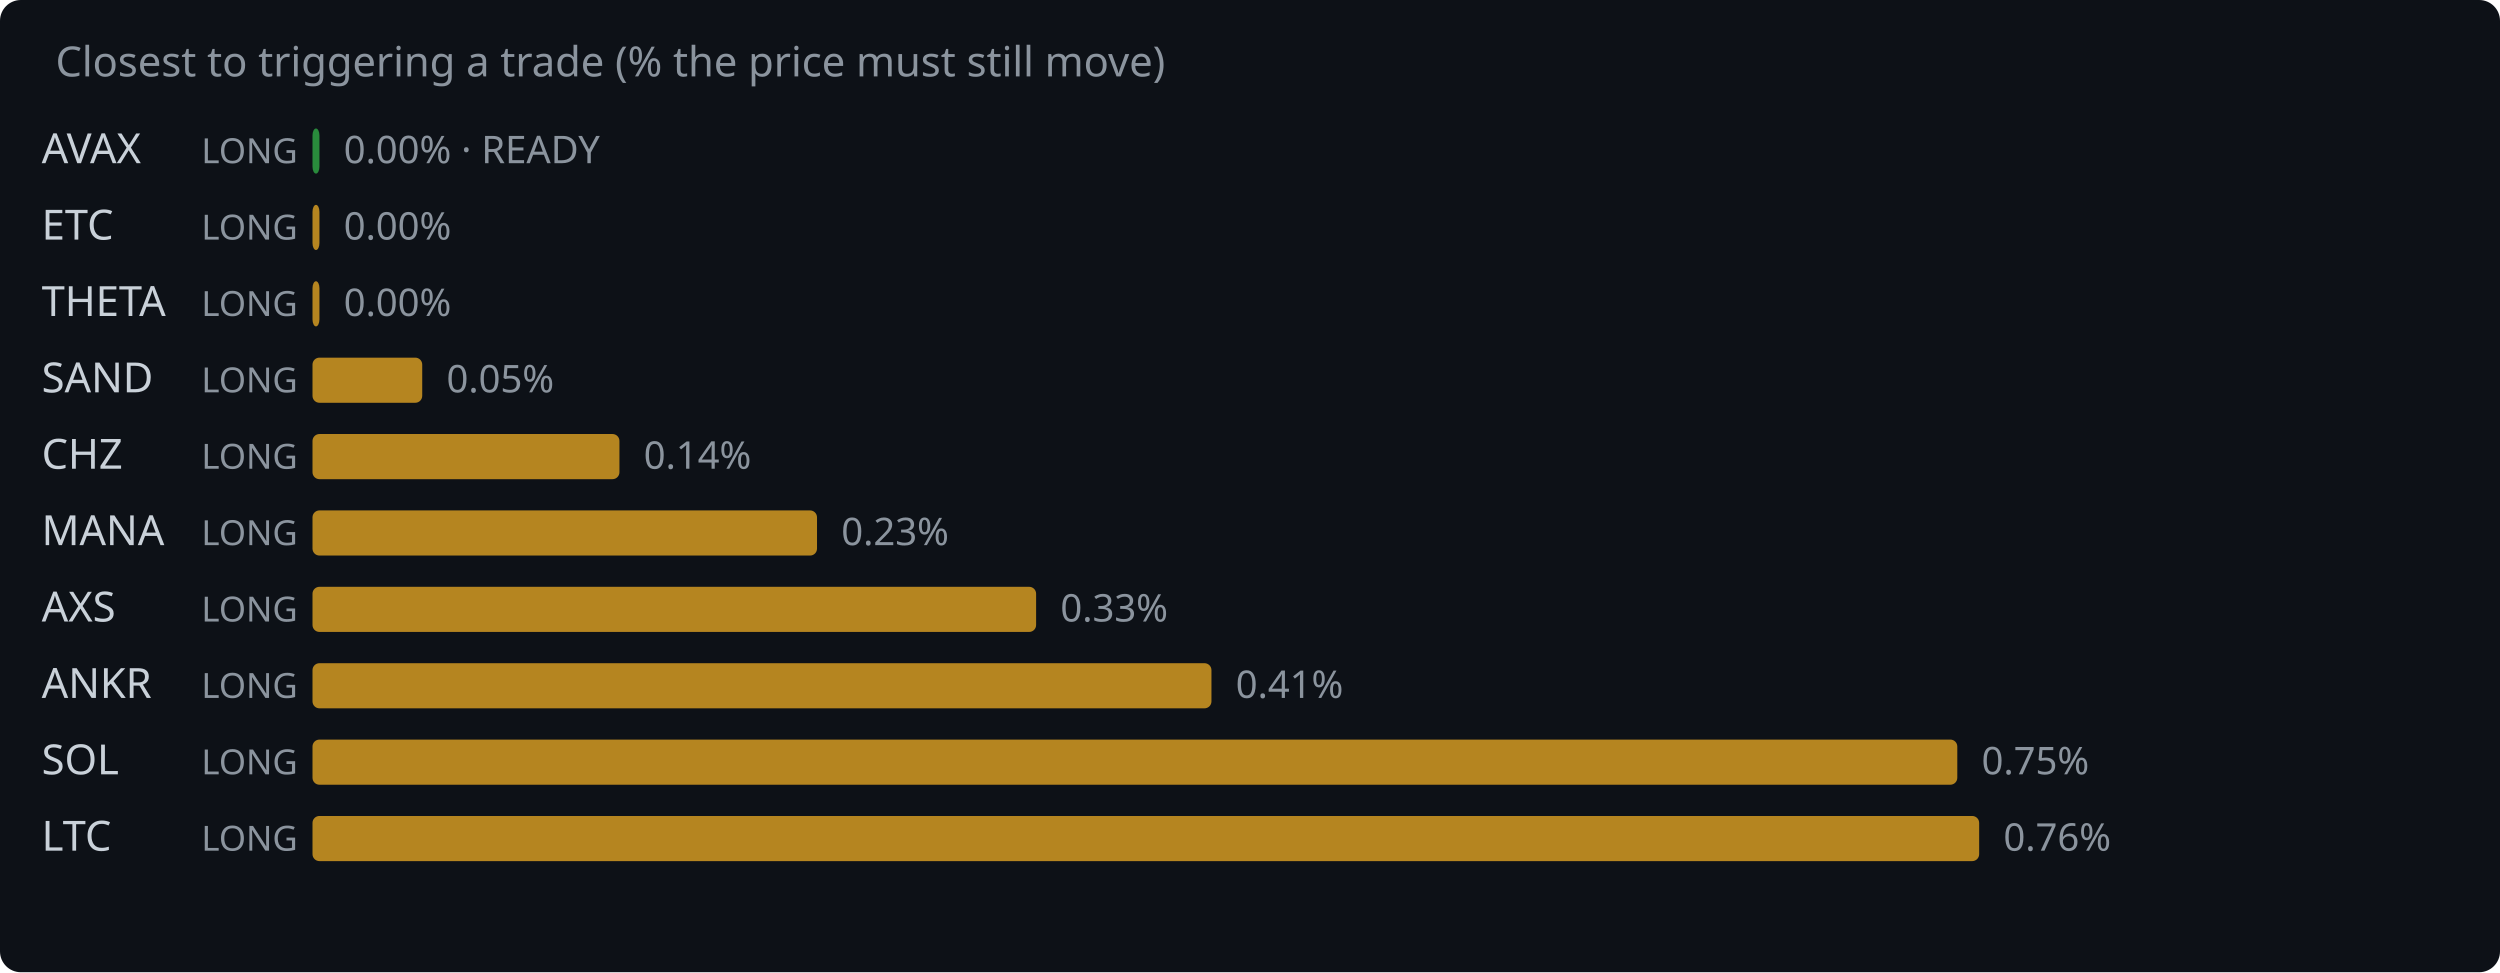
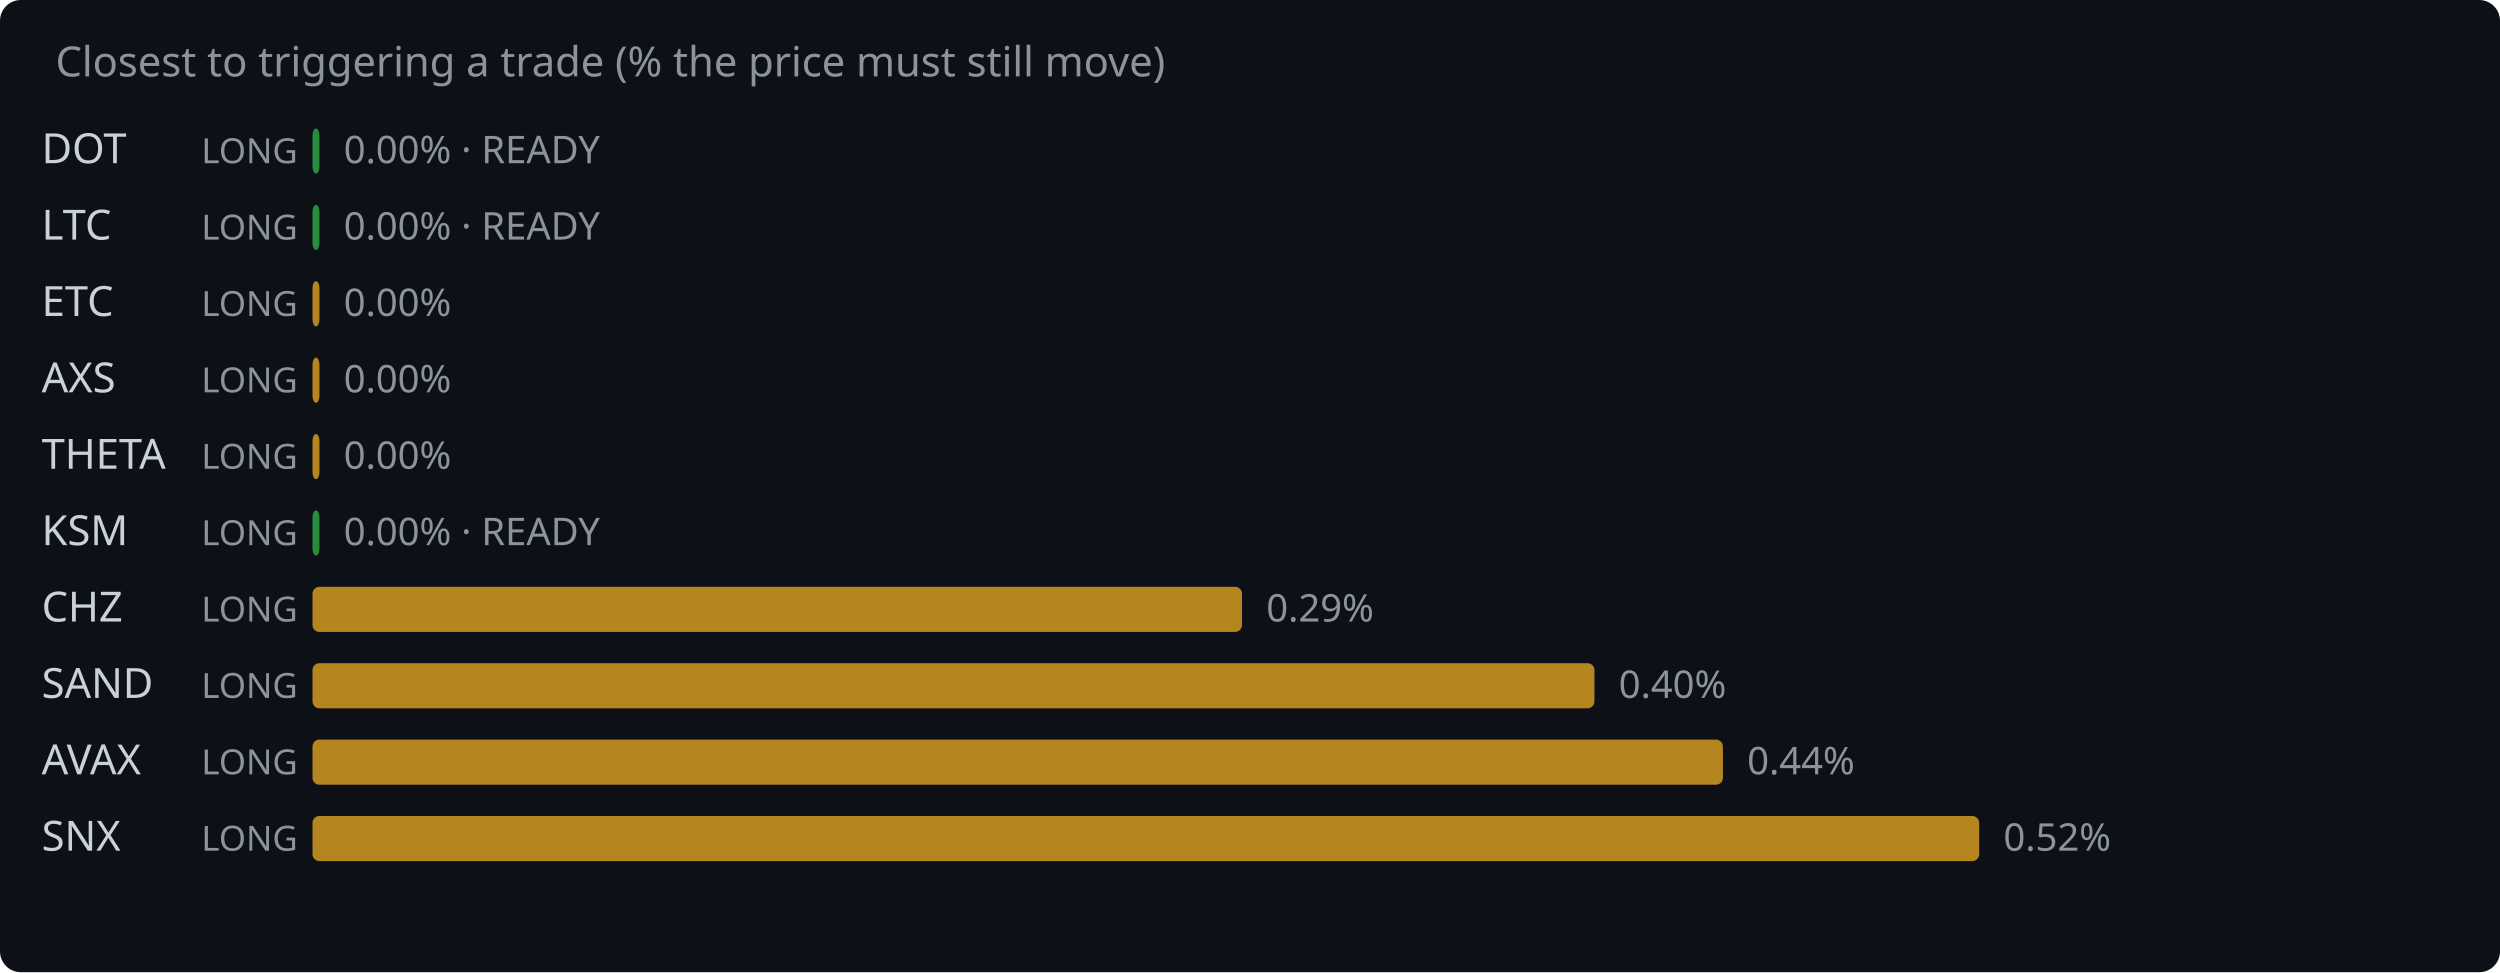
<svg xmlns="http://www.w3.org/2000/svg" width="720" height="280" viewBox="0 0 720 280">
  <rect width="720" height="280" fill="#0d1117" rx="6" />
  <text x="16" y="22" fill="#8b949e" font-family="system-ui,sans-serif" font-size="12">Closest to triggering a trade (% the price must still move)</text>
-   <text x="12" y="47" fill="#c9d1d9" font-family="system-ui,sans-serif" font-size="12">AVAX</text>
+   <text x="12" y="47" fill="#c9d1d9" font-family="system-ui,sans-serif" font-size="12">DOT</text>
  <text x="58" y="47" fill="#8b949e" font-family="system-ui,sans-serif" font-size="10">LONG</text>
  <rect x="90" y="37" width="2.0" height="13" rx="2" fill="#2ea043" opacity="0.85" />
  <text x="99.0" y="47" fill="#8b949e" font-family="system-ui,sans-serif" font-size="11">0.00% · READY</text>
-   <text x="12" y="69" fill="#c9d1d9" font-family="system-ui,sans-serif" font-size="12">ETC</text>
+   <text x="12" y="69" fill="#c9d1d9" font-family="system-ui,sans-serif" font-size="12">LTC</text>
  <text x="58" y="69" fill="#8b949e" font-family="system-ui,sans-serif" font-size="10">LONG</text>
-   <rect x="90" y="59" width="2.0" height="13" rx="2" fill="#d29922" opacity="0.85" />
-   <text x="99.0" y="69" fill="#8b949e" font-family="system-ui,sans-serif" font-size="11">0.00%</text>
-   <text x="12" y="91" fill="#c9d1d9" font-family="system-ui,sans-serif" font-size="12">THETA</text>
+   <rect x="90" y="59" width="2.0" height="13" rx="2" fill="#2ea043" opacity="0.85" />
+   <text x="99.0" y="69" fill="#8b949e" font-family="system-ui,sans-serif" font-size="11">0.00% · READY</text>
+   <text x="12" y="91" fill="#c9d1d9" font-family="system-ui,sans-serif" font-size="12">ETC</text>
  <text x="58" y="91" fill="#8b949e" font-family="system-ui,sans-serif" font-size="10">LONG</text>
  <rect x="90" y="81" width="2.0" height="13" rx="2" fill="#d29922" opacity="0.85" />
  <text x="99.0" y="91" fill="#8b949e" font-family="system-ui,sans-serif" font-size="11">0.00%</text>
-   <text x="12" y="113" fill="#c9d1d9" font-family="system-ui,sans-serif" font-size="12">SAND</text>
+   <text x="12" y="113" fill="#c9d1d9" font-family="system-ui,sans-serif" font-size="12">AXS</text>
  <text x="58" y="113" fill="#8b949e" font-family="system-ui,sans-serif" font-size="10">LONG</text>
-   <rect x="90" y="103" width="31.6" height="13" rx="2" fill="#d29922" opacity="0.85" />
-   <text x="128.6" y="113" fill="#8b949e" font-family="system-ui,sans-serif" font-size="11">0.05%</text>
-   <text x="12" y="135" fill="#c9d1d9" font-family="system-ui,sans-serif" font-size="12">CHZ</text>
+   <rect x="90" y="103" width="2.0" height="13" rx="2" fill="#d29922" opacity="0.85" />
+   <text x="99.0" y="113" fill="#8b949e" font-family="system-ui,sans-serif" font-size="11">0.00%</text>
+   <text x="12" y="135" fill="#c9d1d9" font-family="system-ui,sans-serif" font-size="12">THETA</text>
  <text x="58" y="135" fill="#8b949e" font-family="system-ui,sans-serif" font-size="10">LONG</text>
-   <rect x="90" y="125" width="88.4" height="13" rx="2" fill="#d29922" opacity="0.85" />
-   <text x="185.4" y="135" fill="#8b949e" font-family="system-ui,sans-serif" font-size="11">0.14%</text>
-   <text x="12" y="157" fill="#c9d1d9" font-family="system-ui,sans-serif" font-size="12">MANA</text>
+   <rect x="90" y="125" width="2.0" height="13" rx="2" fill="#d29922" opacity="0.85" />
+   <text x="99.0" y="135" fill="#8b949e" font-family="system-ui,sans-serif" font-size="11">0.00%</text>
+   <text x="12" y="157" fill="#c9d1d9" font-family="system-ui,sans-serif" font-size="12">KSM</text>
  <text x="58" y="157" fill="#8b949e" font-family="system-ui,sans-serif" font-size="10">LONG</text>
-   <rect x="90" y="147" width="145.3" height="13" rx="2" fill="#d29922" opacity="0.85" />
-   <text x="242.3" y="157" fill="#8b949e" font-family="system-ui,sans-serif" font-size="11">0.23%</text>
-   <text x="12" y="179" fill="#c9d1d9" font-family="system-ui,sans-serif" font-size="12">AXS</text>
+   <rect x="90" y="147" width="2.0" height="13" rx="2" fill="#2ea043" opacity="0.85" />
+   <text x="99.0" y="157" fill="#8b949e" font-family="system-ui,sans-serif" font-size="11">0.00% · READY</text>
+   <text x="12" y="179" fill="#c9d1d9" font-family="system-ui,sans-serif" font-size="12">CHZ</text>
  <text x="58" y="179" fill="#8b949e" font-family="system-ui,sans-serif" font-size="10">LONG</text>
-   <rect x="90" y="169" width="208.4" height="13" rx="2" fill="#d29922" opacity="0.85" />
-   <text x="305.4" y="179" fill="#8b949e" font-family="system-ui,sans-serif" font-size="11">0.33%</text>
-   <text x="12" y="201" fill="#c9d1d9" font-family="system-ui,sans-serif" font-size="12">ANKR</text>
+   <rect x="90" y="169" width="267.7" height="13" rx="2" fill="#d29922" opacity="0.85" />
+   <text x="364.7" y="179" fill="#8b949e" font-family="system-ui,sans-serif" font-size="11">0.29%</text>
+   <text x="12" y="201" fill="#c9d1d9" font-family="system-ui,sans-serif" font-size="12">SAND</text>
  <text x="58" y="201" fill="#8b949e" font-family="system-ui,sans-serif" font-size="10">LONG</text>
-   <rect x="90" y="191" width="258.9" height="13" rx="2" fill="#d29922" opacity="0.85" />
-   <text x="355.9" y="201" fill="#8b949e" font-family="system-ui,sans-serif" font-size="11">0.41%</text>
-   <text x="12" y="223" fill="#c9d1d9" font-family="system-ui,sans-serif" font-size="12">SOL</text>
+   <rect x="90" y="191" width="369.2" height="13" rx="2" fill="#d29922" opacity="0.85" />
+   <text x="466.2" y="201" fill="#8b949e" font-family="system-ui,sans-serif" font-size="11">0.40%</text>
+   <text x="12" y="223" fill="#c9d1d9" font-family="system-ui,sans-serif" font-size="12">AVAX</text>
  <text x="58" y="223" fill="#8b949e" font-family="system-ui,sans-serif" font-size="10">LONG</text>
-   <rect x="90" y="213" width="473.7" height="13" rx="2" fill="#d29922" opacity="0.85" />
-   <text x="570.7" y="223" fill="#8b949e" font-family="system-ui,sans-serif" font-size="11">0.75%</text>
-   <text x="12" y="245" fill="#c9d1d9" font-family="system-ui,sans-serif" font-size="12">LTC</text>
+   <rect x="90" y="213" width="406.2" height="13" rx="2" fill="#d29922" opacity="0.85" />
+   <text x="503.2" y="223" fill="#8b949e" font-family="system-ui,sans-serif" font-size="11">0.44%</text>
+   <text x="12" y="245" fill="#c9d1d9" font-family="system-ui,sans-serif" font-size="12">SNX</text>
  <text x="58" y="245" fill="#8b949e" font-family="system-ui,sans-serif" font-size="10">LONG</text>
  <rect x="90" y="235" width="480.0" height="13" rx="2" fill="#d29922" opacity="0.85" />
-   <text x="577.0" y="245" fill="#8b949e" font-family="system-ui,sans-serif" font-size="11">0.76%</text>
+   <text x="577.0" y="245" fill="#8b949e" font-family="system-ui,sans-serif" font-size="11">0.52%</text>
</svg>
